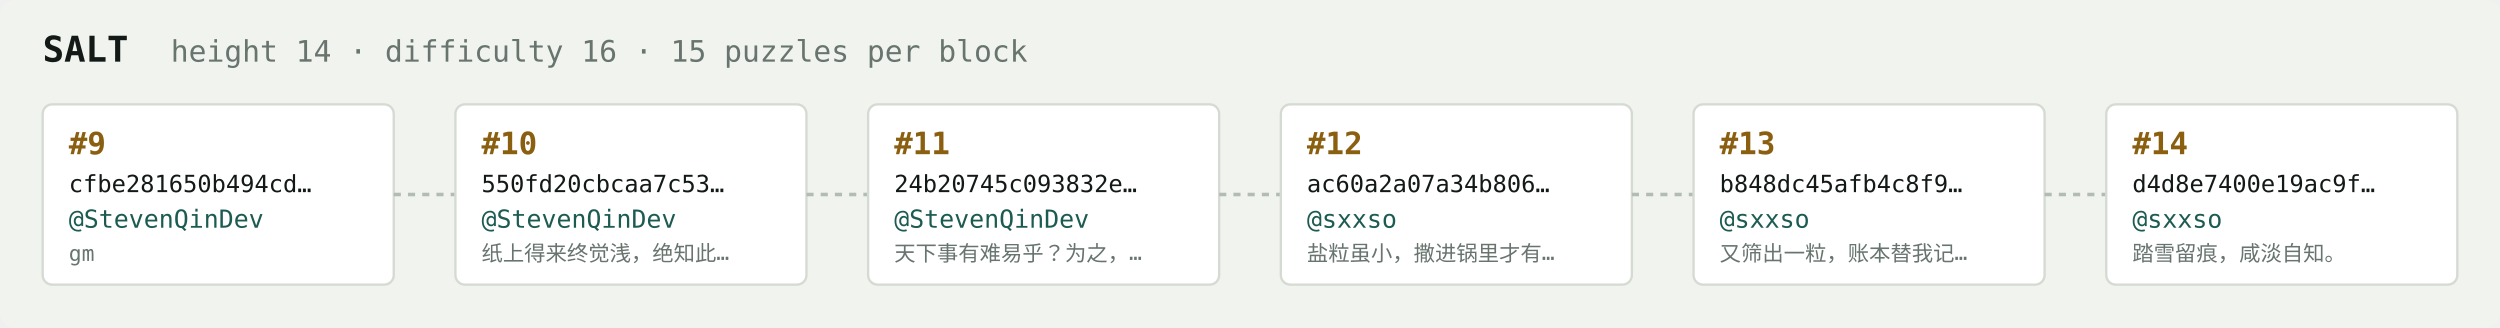
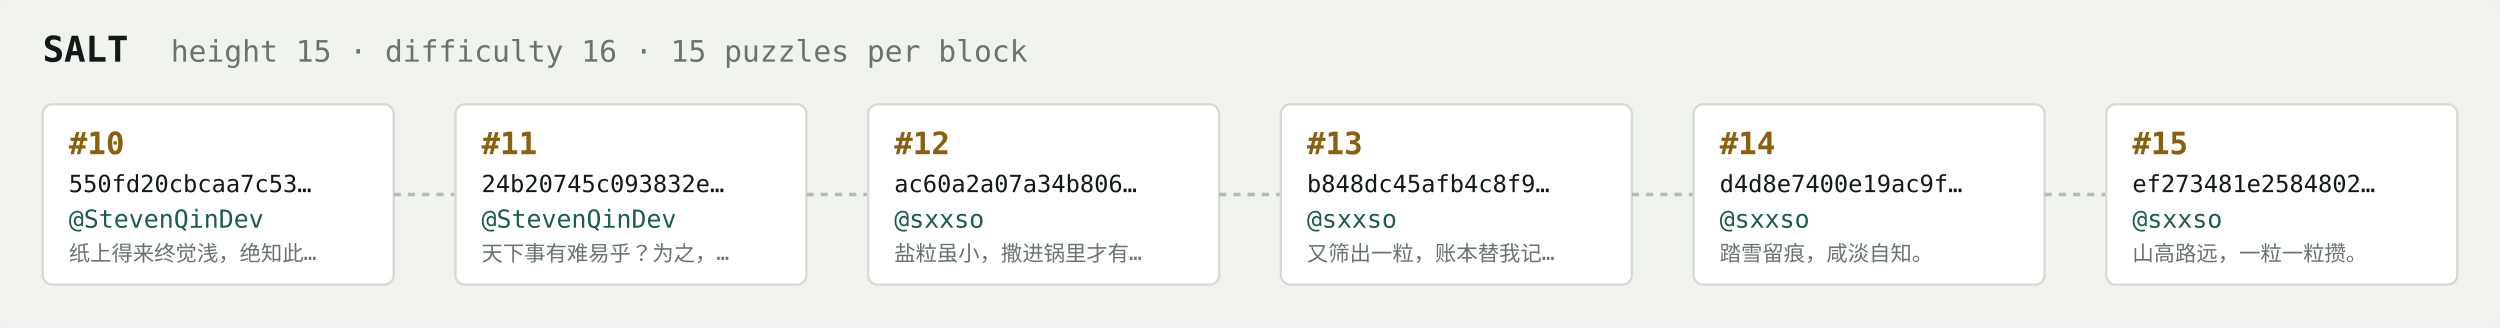
<svg xmlns="http://www.w3.org/2000/svg" width="1054" height="138" viewBox="0 0 1054 138" font-family="ui-monospace,SFMono-Regular,Menlo,monospace">
  <rect fill="#f1f3ef" width="1054" height="138" rx="6" />
  <text x="18" y="26" fill="#121916" font-size="15" font-weight="700">SALT</text>
-   <text x="72" y="26" fill="#68746e" font-size="12.5">height 14 · difficulty 16 · 15 puzzles per block</text>
+   <text x="72" y="26" fill="#68746e" font-size="12.5">height 15 · difficulty 16 · 15 puzzles per block</text>
  <rect x="18" y="44" width="148" height="76" rx="4" fill="#ffffff" stroke="#d5dbd2" stroke-width="1" />
-   <text x="29" y="65" fill="#8a5f10" font-size="13" font-weight="700">#9</text>
-   <text x="29" y="81" fill="#121916" font-size="10">cfbe281650b494cd…</text>
+   <text x="29" y="65" fill="#8a5f10" font-size="13" font-weight="700">#10</text>
+   <text x="29" y="81" fill="#121916" font-size="10">550fd20cbcaa7c53…</text>
  <text x="29" y="96" fill="#1c5b52" font-size="10.5">@StevenQinDev</text>
-   <text x="29" y="110" fill="#68746e" font-size="9">gm</text>
+   <text x="29" y="110" fill="#68746e" font-size="9">纸上得来终觉浅，绝知此…</text>
  <line x1="166" y1="82.0" x2="192" y2="82.0" stroke="#b3bcb4" stroke-width="1.5" stroke-dasharray="3 3" />
  <rect x="192" y="44" width="148" height="76" rx="4" fill="#ffffff" stroke="#d5dbd2" stroke-width="1" />
-   <text x="203" y="65" fill="#8a5f10" font-size="13" font-weight="700">#10</text>
-   <text x="203" y="81" fill="#121916" font-size="10">550fd20cbcaa7c53…</text>
+   <text x="203" y="65" fill="#8a5f10" font-size="13" font-weight="700">#11</text>
+   <text x="203" y="81" fill="#121916" font-size="10">24b20745c093832e…</text>
  <text x="203" y="96" fill="#1c5b52" font-size="10.5">@StevenQinDev</text>
-   <text x="203" y="110" fill="#68746e" font-size="9">纸上得来终觉浅，绝知此…</text>
+   <text x="203" y="110" fill="#68746e" font-size="9">天下事有难易乎？为之，…</text>
  <line x1="340" y1="82.0" x2="366" y2="82.0" stroke="#b3bcb4" stroke-width="1.5" stroke-dasharray="3 3" />
  <rect x="366" y="44" width="148" height="76" rx="4" fill="#ffffff" stroke="#d5dbd2" stroke-width="1" />
-   <text x="377" y="65" fill="#8a5f10" font-size="13" font-weight="700">#11</text>
-   <text x="377" y="81" fill="#121916" font-size="10">24b20745c093832e…</text>
-   <text x="377" y="96" fill="#1c5b52" font-size="10.5">@StevenQinDev</text>
-   <text x="377" y="110" fill="#68746e" font-size="9">天下事有难易乎？为之，…</text>
+   <text x="377" y="65" fill="#8a5f10" font-size="13" font-weight="700">#12</text>
+   <text x="377" y="81" fill="#121916" font-size="10">ac60a2a07a34b806…</text>
+   <text x="377" y="96" fill="#1c5b52" font-size="10.5">@sxxso</text>
+   <text x="377" y="110" fill="#68746e" font-size="9">盐粒虽小，撒进锅里才有…</text>
  <line x1="514" y1="82.0" x2="540" y2="82.0" stroke="#b3bcb4" stroke-width="1.5" stroke-dasharray="3 3" />
  <rect x="540" y="44" width="148" height="76" rx="4" fill="#ffffff" stroke="#d5dbd2" stroke-width="1" />
-   <text x="551" y="65" fill="#8a5f10" font-size="13" font-weight="700">#12</text>
-   <text x="551" y="81" fill="#121916" font-size="10">ac60a2a07a34b806…</text>
+   <text x="551" y="65" fill="#8a5f10" font-size="13" font-weight="700">#13</text>
+   <text x="551" y="81" fill="#121916" font-size="10">b848dc45afb4c8f9…</text>
  <text x="551" y="96" fill="#1c5b52" font-size="10.5">@sxxso</text>
-   <text x="551" y="110" fill="#68746e" font-size="9">盐粒虽小，撒进锅里才有…</text>
+   <text x="551" y="110" fill="#68746e" font-size="9">又筛出一粒，账本替我记…</text>
  <line x1="688" y1="82.0" x2="714" y2="82.0" stroke="#b3bcb4" stroke-width="1.5" stroke-dasharray="3 3" />
  <rect x="714" y="44" width="148" height="76" rx="4" fill="#ffffff" stroke="#d5dbd2" stroke-width="1" />
-   <text x="725" y="65" fill="#8a5f10" font-size="13" font-weight="700">#13</text>
-   <text x="725" y="81" fill="#121916" font-size="10">b848dc45afb4c8f9…</text>
+   <text x="725" y="65" fill="#8a5f10" font-size="13" font-weight="700">#14</text>
+   <text x="725" y="81" fill="#121916" font-size="10">d4d8e7400e19ac9f…</text>
  <text x="725" y="96" fill="#1c5b52" font-size="10.5">@sxxso</text>
-   <text x="725" y="110" fill="#68746e" font-size="9">又筛出一粒，账本替我记…</text>
+   <text x="725" y="110" fill="#68746e" font-size="9">踏雪留痕，咸淡自知。</text>
  <line x1="862" y1="82.0" x2="888" y2="82.0" stroke="#b3bcb4" stroke-width="1.5" stroke-dasharray="3 3" />
  <rect x="888" y="44" width="148" height="76" rx="4" fill="#ffffff" stroke="#d5dbd2" stroke-width="1" />
-   <text x="899" y="65" fill="#8a5f10" font-size="13" font-weight="700">#14</text>
-   <text x="899" y="81" fill="#121916" font-size="10">d4d8e7400e19ac9f…</text>
+   <text x="899" y="65" fill="#8a5f10" font-size="13" font-weight="700">#15</text>
+   <text x="899" y="81" fill="#121916" font-size="10">ef273481e2584802…</text>
  <text x="899" y="96" fill="#1c5b52" font-size="10.5">@sxxso</text>
-   <text x="899" y="110" fill="#68746e" font-size="9">踏雪留痕，咸淡自知。</text>
+   <text x="899" y="110" fill="#68746e" font-size="9">山高路远，一粒一粒攒。</text>
</svg>
